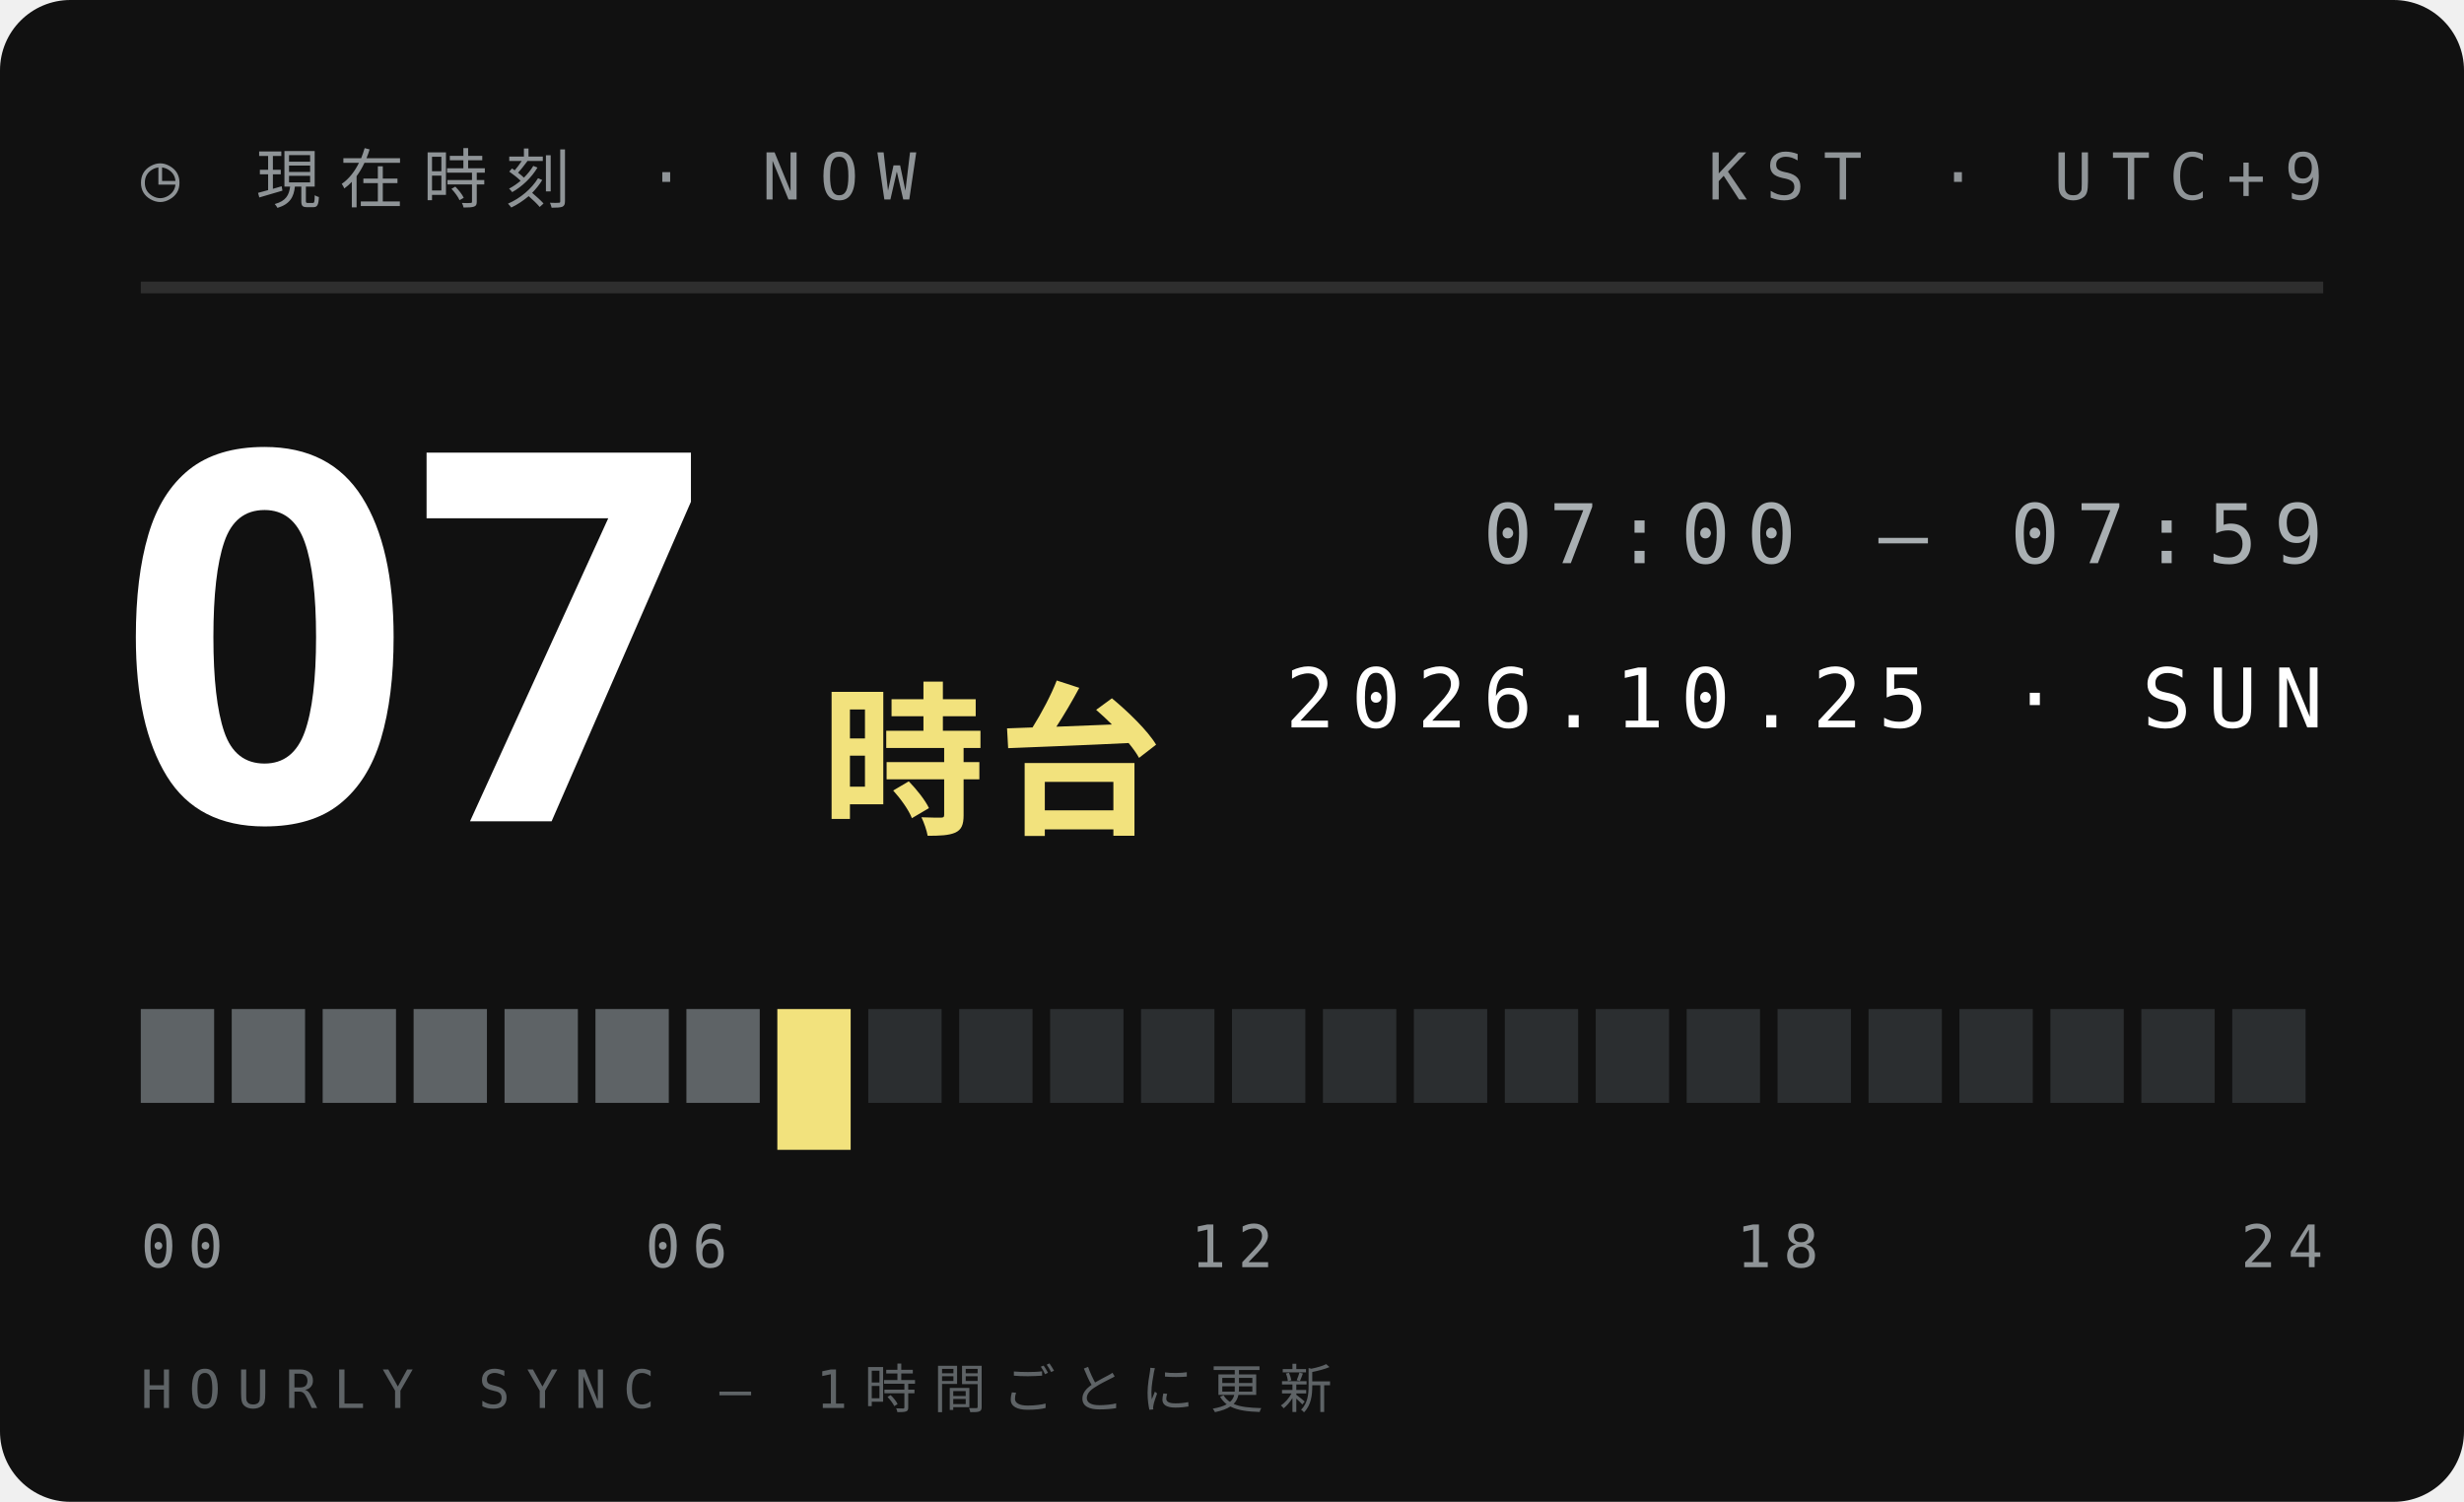
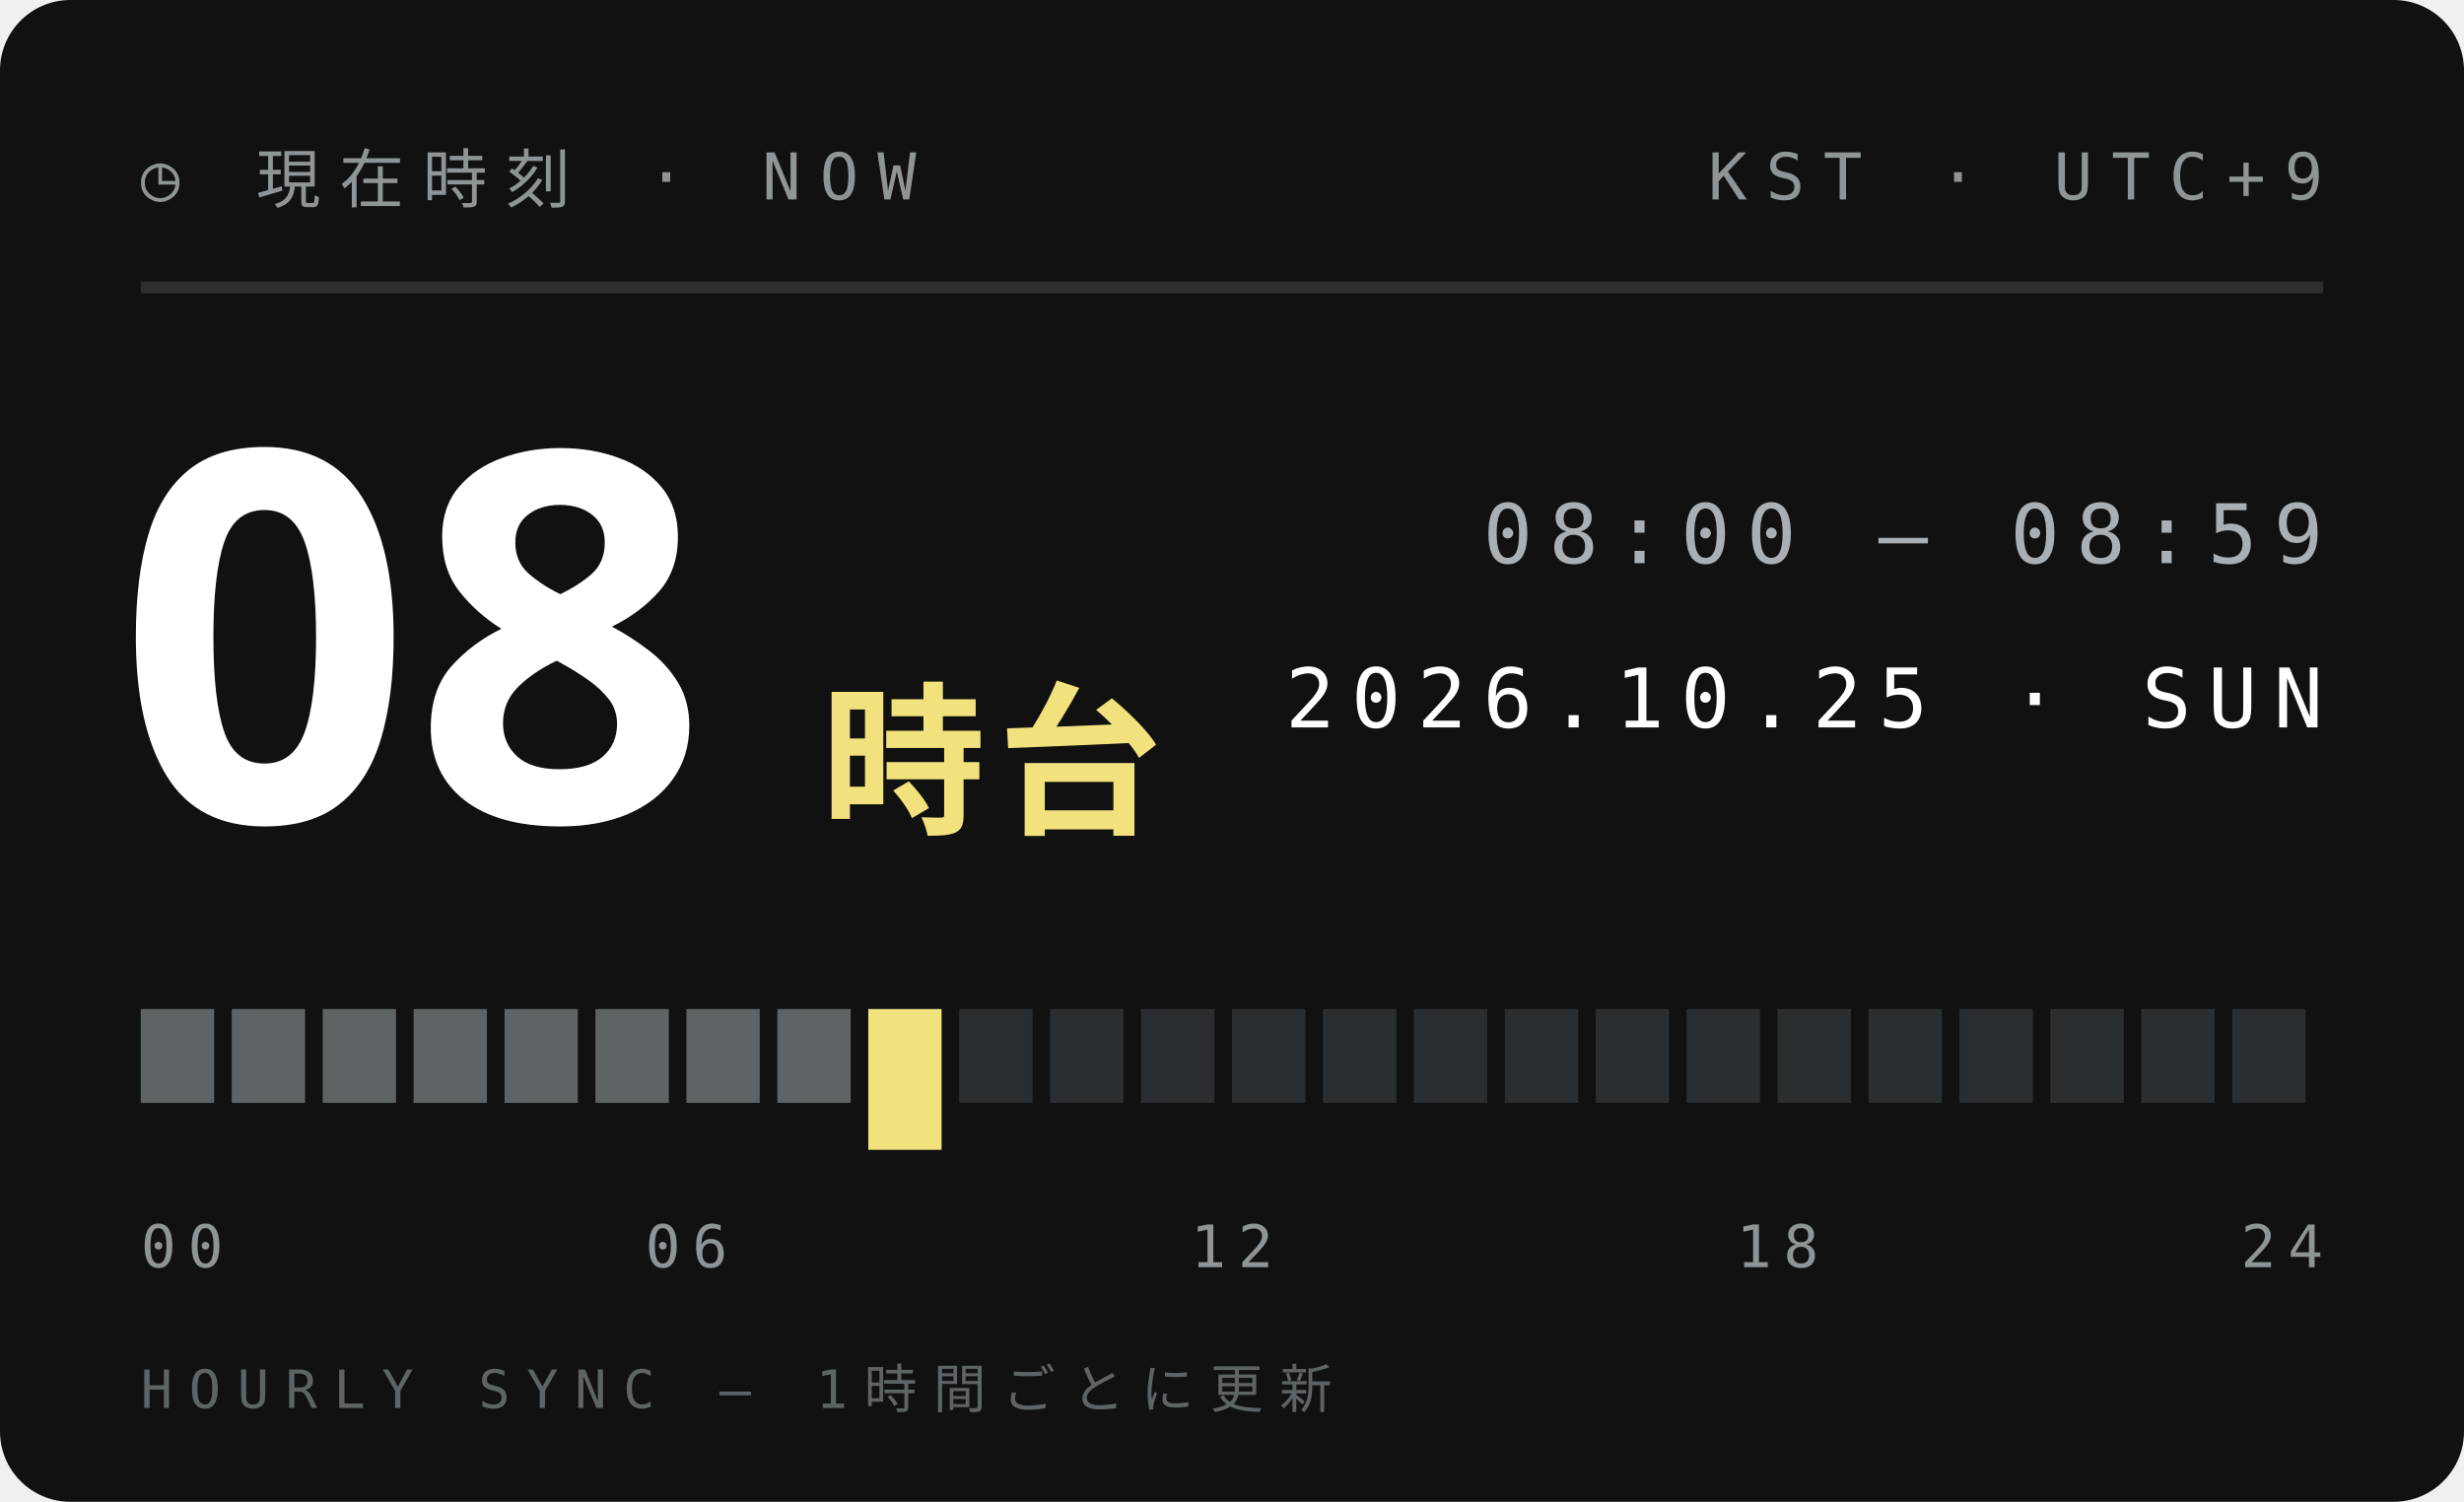
<svg xmlns="http://www.w3.org/2000/svg" width="210" height="128">
  <style>text{font:400 6.5px 'IBM Plex Mono',Menlo,monospace;letter-spacing:1.2px;fill:#5E6366}.s{font-size:5.5px}.v{font-weight:600;font-size:9px;fill:#111;letter-spacing:0}.b{font:900 20px 'Arial Black',sans-serif;fill:#111;letter-spacing:0}.j{font:800 11px 'Hiragino Sans','Noto Sans JP',sans-serif;fill:#111;letter-spacing:2px}</style>
  <rect width="210" height="128" rx="6" fill="#111" />
  <text x="12" y="17" style="font-size:5.5px;letter-spacing:1.6px;fill:#8F9497">◷ 現在時刻 · NOW</text>
  <text x="198" y="17" text-anchor="end" style="font-size:5.5px;letter-spacing:1.6px;fill:#8F9497">KST · UTC+9</text>
  <path d="M12 24.5H198" stroke="#ffffff1f" />
-   <text class="b" x="10" y="70" style="font-size:44px;fill:#fff">07</text>
+   <text class="b" x="10" y="70" style="font-size:44px;fill:#fff">08</text>
  <text class="j" x="70" y="70" style="font-size:14px;letter-spacing:1px;fill:#F2E27D">時台</text>
-   <text x="198" y="48" text-anchor="end" style="font-size:7px;letter-spacing:1.4px;fill:#A9AFB2">07:00 — 07:59</text>
+   <text x="198" y="48" text-anchor="end" style="font-size:7px;letter-spacing:1.4px;fill:#A9AFB2">08:00 — 08:59</text>
  <text x="198" y="62" text-anchor="end" style="font-size:7px;letter-spacing:1.4px;fill:#fff">2026.10.25 · SUN</text>
  <rect x="12.00" y="86" width="6.25" height="8" fill="#5E6366" />
  <rect x="19.75" y="86" width="6.25" height="8" fill="#5E6366" />
  <rect x="27.50" y="86" width="6.25" height="8" fill="#5E6366" />
  <rect x="35.25" y="86" width="6.25" height="8" fill="#5E6366" />
  <rect x="43.00" y="86" width="6.25" height="8" fill="#5E6366" />
  <rect x="50.75" y="86" width="6.25" height="8" fill="#5E6366" />
  <rect x="58.50" y="86" width="6.25" height="8" fill="#5E6366" />
-   <rect x="66.25" y="86" width="6.25" height="12" fill="#F2E27D" />
-   <rect x="74.00" y="86" width="6.25" height="8" fill="#2B2E30" />
+   <rect x="66.25" y="86" width="6.25" height="8" fill="#5E6366" />
+   <rect x="74.00" y="86" width="6.25" height="12" fill="#F2E27D" />
  <rect x="81.75" y="86" width="6.25" height="8" fill="#2B2E30" />
  <rect x="89.50" y="86" width="6.25" height="8" fill="#2B2E30" />
  <rect x="97.25" y="86" width="6.25" height="8" fill="#2B2E30" />
  <rect x="105.00" y="86" width="6.25" height="8" fill="#2B2E30" />
  <rect x="112.75" y="86" width="6.25" height="8" fill="#2B2E30" />
  <rect x="120.50" y="86" width="6.25" height="8" fill="#2B2E30" />
  <rect x="128.25" y="86" width="6.25" height="8" fill="#2B2E30" />
  <rect x="136.00" y="86" width="6.25" height="8" fill="#2B2E30" />
  <rect x="143.75" y="86" width="6.25" height="8" fill="#2B2E30" />
  <rect x="151.50" y="86" width="6.25" height="8" fill="#2B2E30" />
  <rect x="159.25" y="86" width="6.25" height="8" fill="#2B2E30" />
  <rect x="167.00" y="86" width="6.25" height="8" fill="#2B2E30" />
  <rect x="174.75" y="86" width="6.25" height="8" fill="#2B2E30" />
  <rect x="182.50" y="86" width="6.25" height="8" fill="#2B2E30" />
  <rect x="190.25" y="86" width="6.25" height="8" fill="#2B2E30" />
  <text x="12.0" y="108" text-anchor="start" style="font-size:5px;letter-spacing:1px;fill:#8F9497">00</text>
  <text x="58.5" y="108" text-anchor="middle" style="font-size:5px;letter-spacing:1px;fill:#8F9497">06</text>
  <text x="105.0" y="108" text-anchor="middle" style="font-size:5px;letter-spacing:1px;fill:#8F9497">12</text>
  <text x="151.5" y="108" text-anchor="middle" style="font-size:5px;letter-spacing:1px;fill:#8F9497">18</text>
  <text x="198.0" y="108" text-anchor="end" style="font-size:5px;letter-spacing:1px;fill:#8F9497">24</text>
  <text x="12" y="120" style="font-size:4.5px;letter-spacing:1.4px;fill:#5E6366">HOURLY SYNC — 1時間ごとに更新</text>
</svg>
